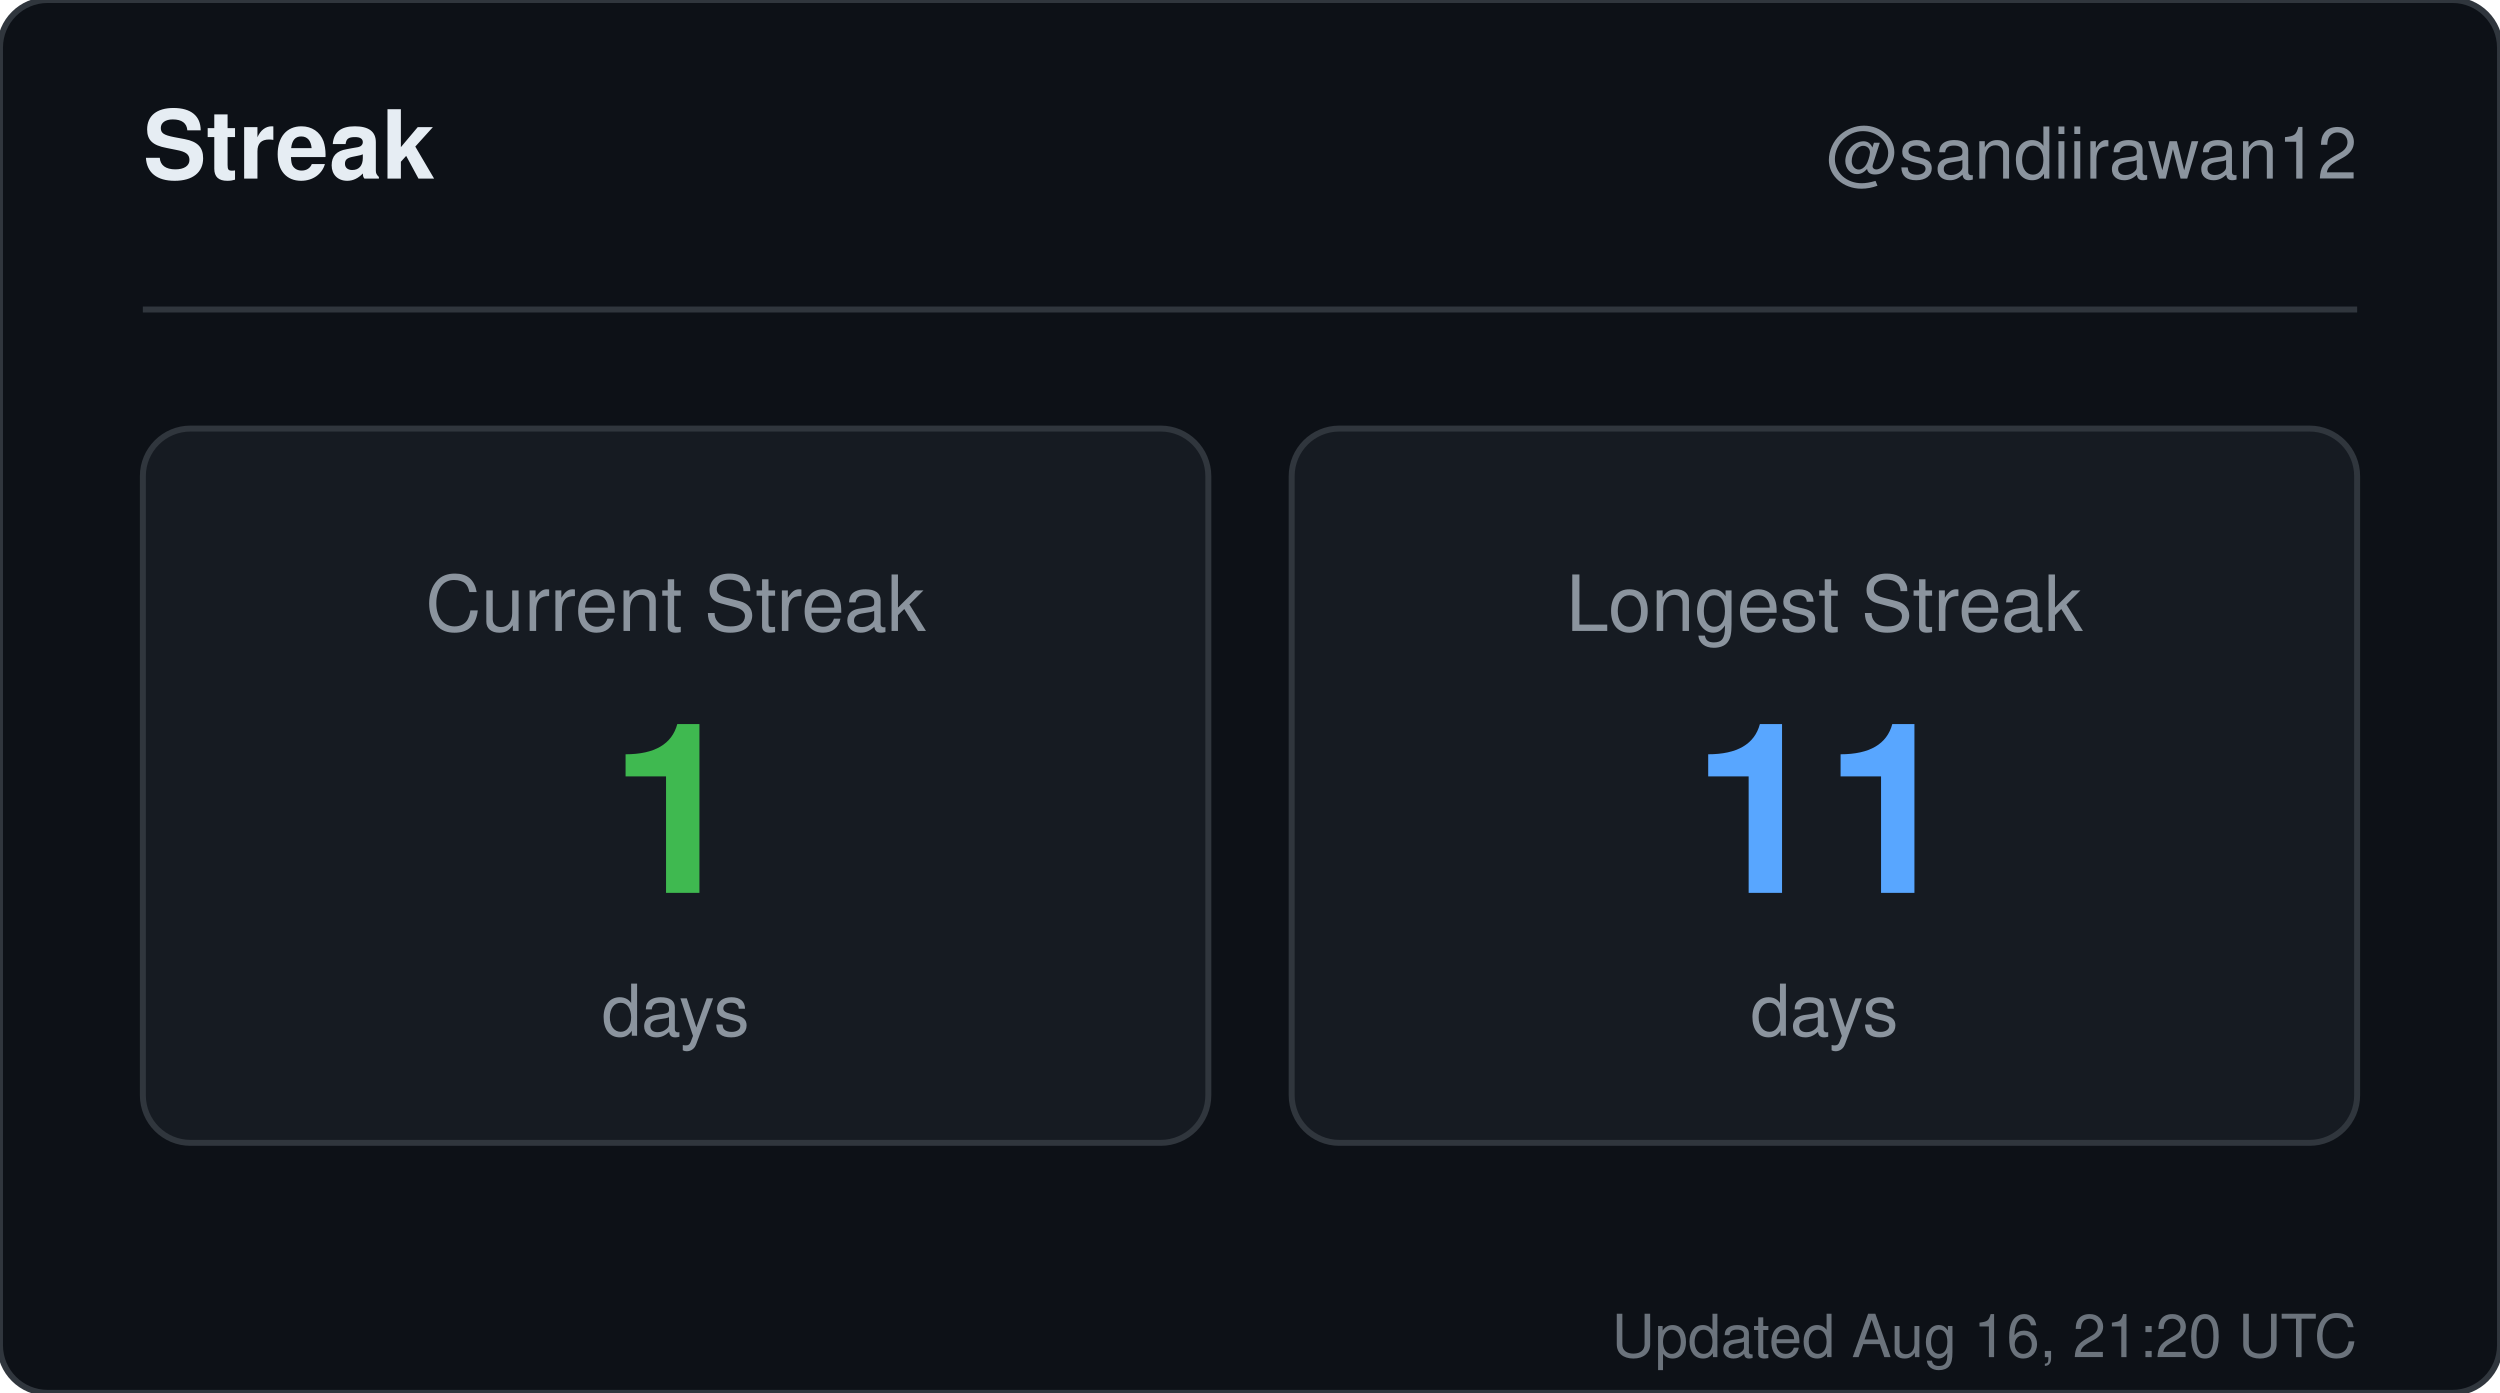
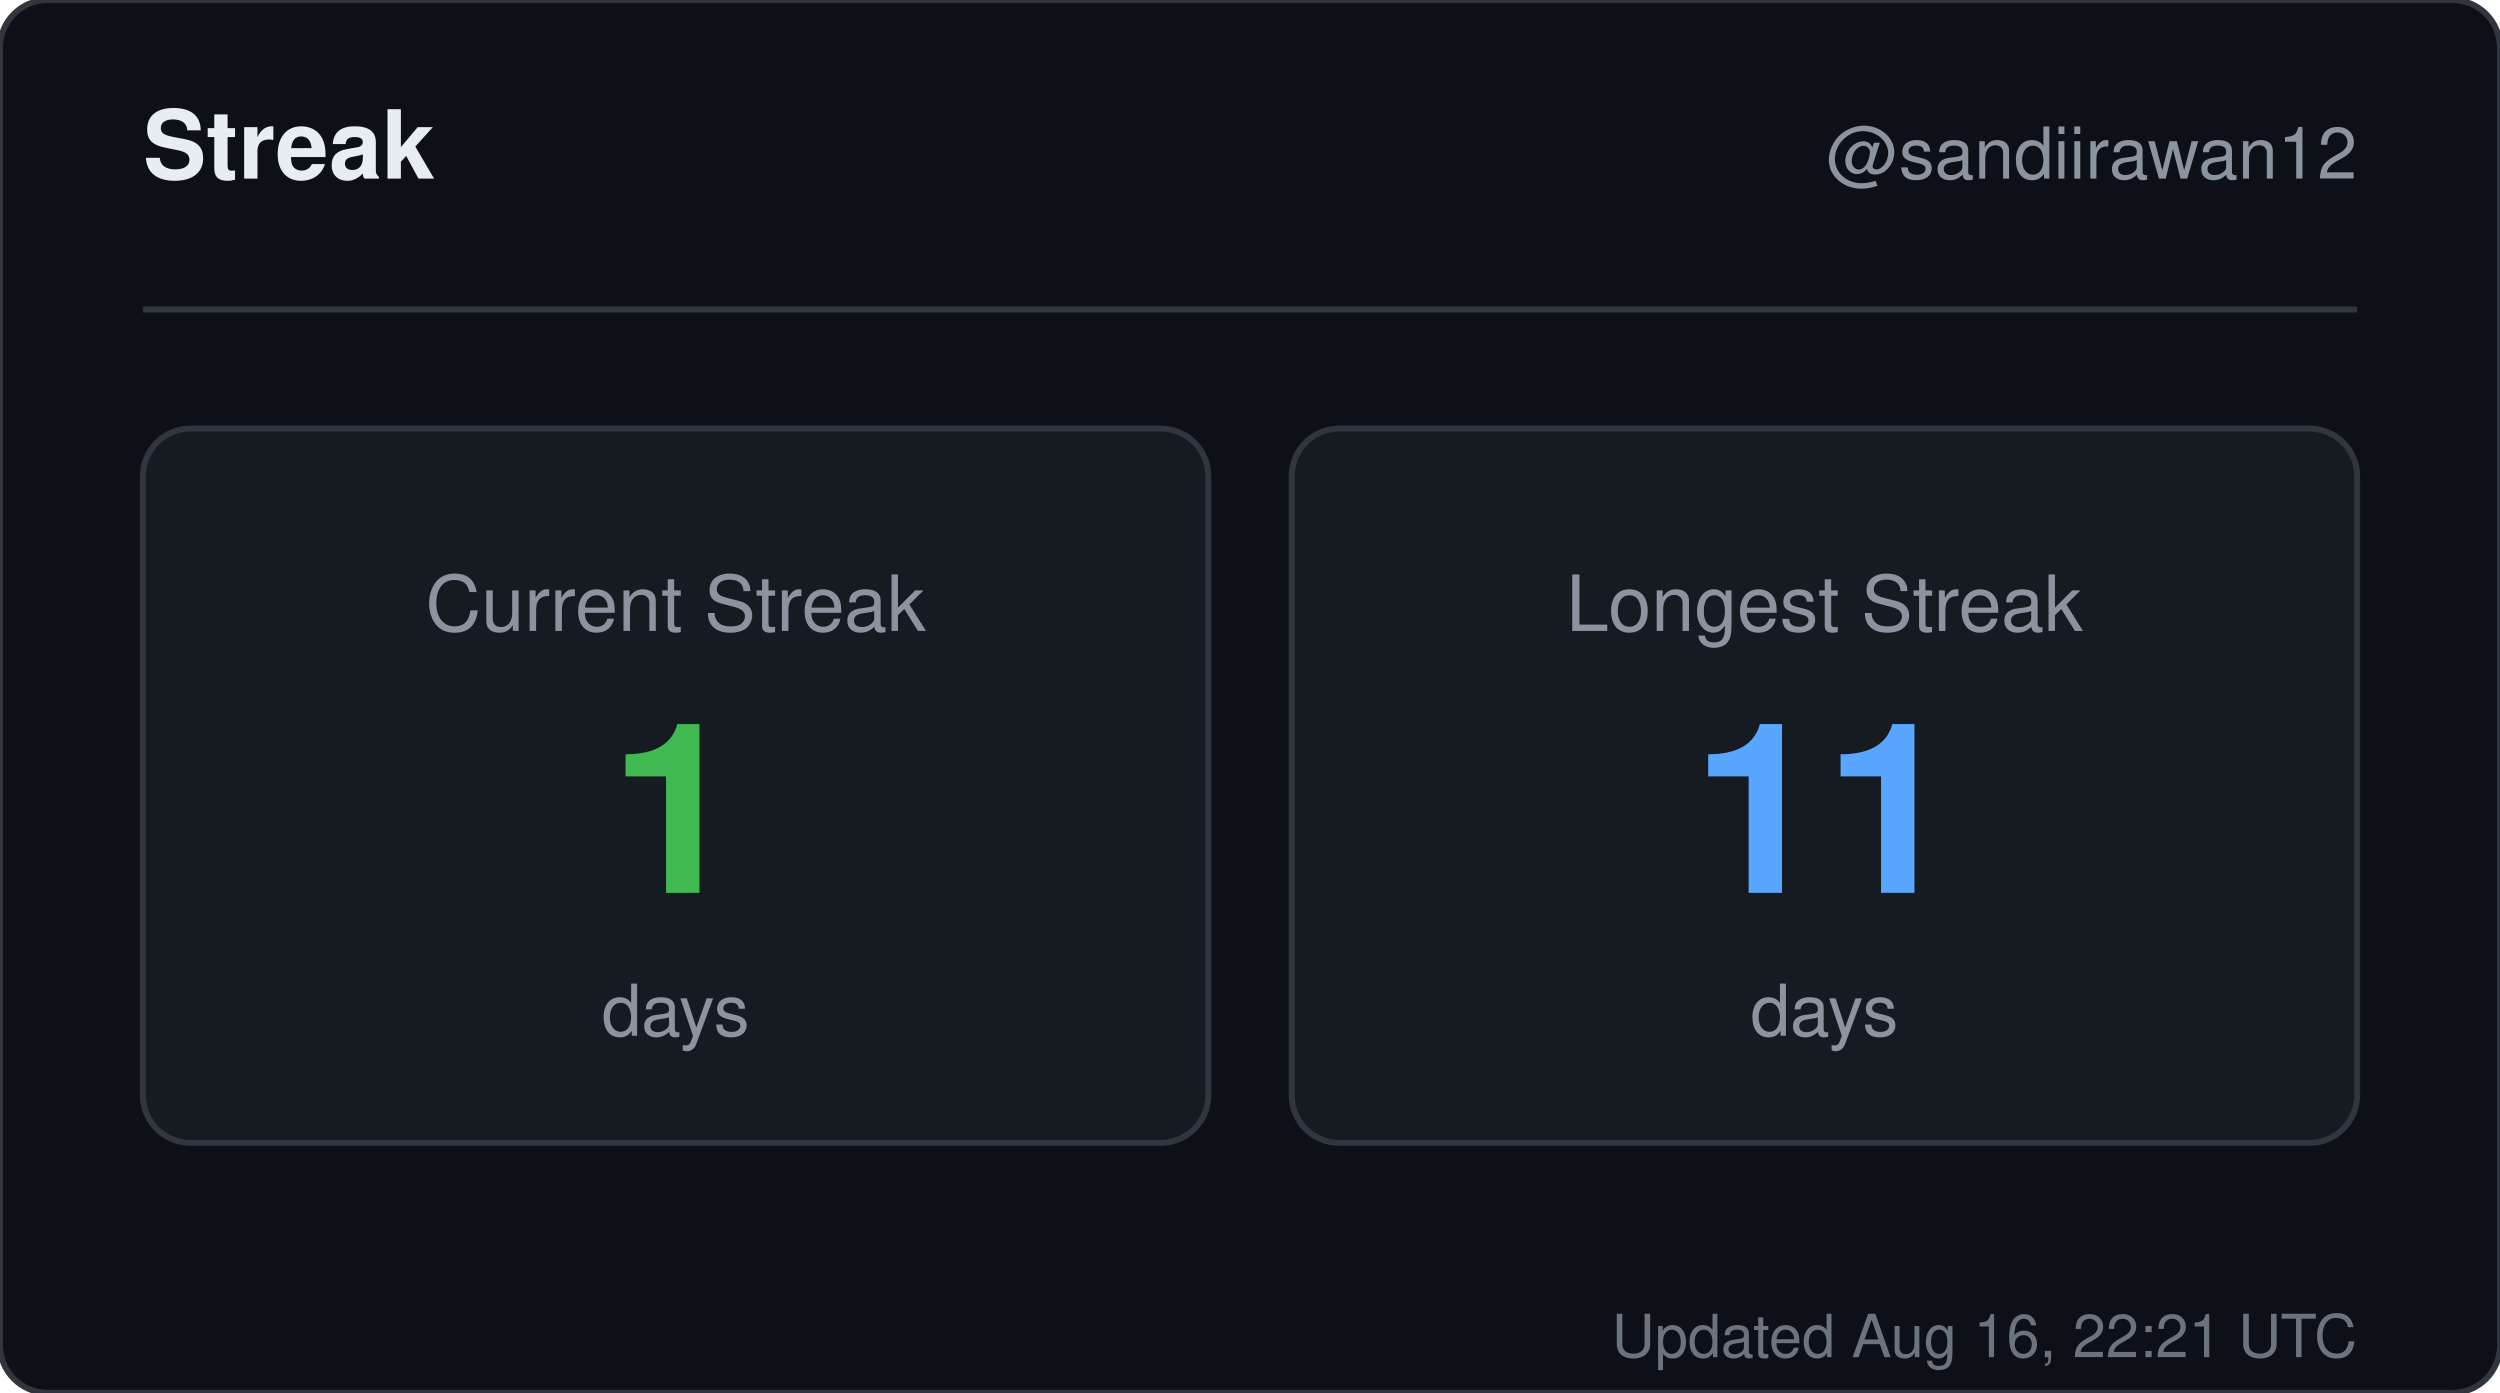
<svg xmlns="http://www.w3.org/2000/svg" width="420" height="234" viewBox="0 0 420 234" role="img" aria-label="Streak for sandiirawan12">
  <rect width="420" height="234" rx="8" fill="#0d1117" stroke="#30363d" />
  <g font-family="-apple-system, BlinkMacSystemFont, Segoe UI, Helvetica, Arial, sans-serif">
    <text x="24" y="30" fill="#e6edf3" font-size="16" font-weight="700">Streak</text>
    <text x="396" y="30" fill="#8b949e" font-size="12" text-anchor="end">@sandiirawan12</text>
    <line x1="24" y1="52" x2="396" y2="52" stroke="#30363d" />
    <rect x="24" y="72" width="179" height="120" rx="8" fill="#161b22" stroke="#30363d" />
    <text x="113.5" y="106" fill="#8b949e" font-size="13" text-anchor="middle">Current Streak</text>
    <text x="113.5" y="150" fill="#3fb950" font-size="40" font-weight="700" text-anchor="middle">1</text>
    <text x="113.5" y="174" fill="#8b949e" font-size="12" text-anchor="middle">days</text>
    <rect x="217" y="72" width="179" height="120" rx="8" fill="#161b22" stroke="#30363d" />
    <text x="306.5" y="106" fill="#8b949e" font-size="13" text-anchor="middle">Longest Streak</text>
    <text x="306.5" y="150" fill="#58a6ff" font-size="40" font-weight="700" text-anchor="middle">11</text>
    <text x="306.5" y="174" fill="#8b949e" font-size="12" text-anchor="middle">days</text>
-     <text x="396" y="228" fill="#8b949e" font-size="10" text-anchor="end" opacity="0.75">Updated Aug 16, 21:20 UTC</text>
+     <text x="396" y="228" fill="#8b949e" font-size="10" text-anchor="end" opacity="0.75">Updated Aug 16, 22:21 UTC</text>
  </g>
</svg>
